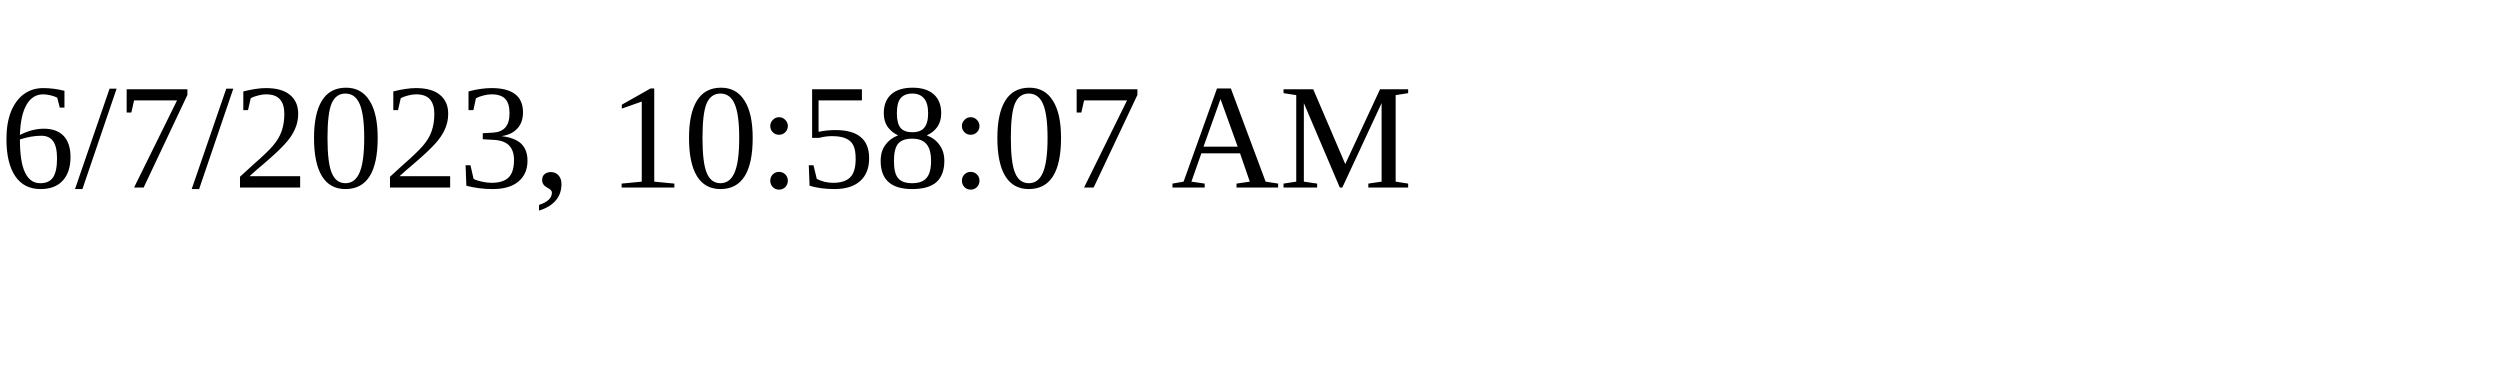
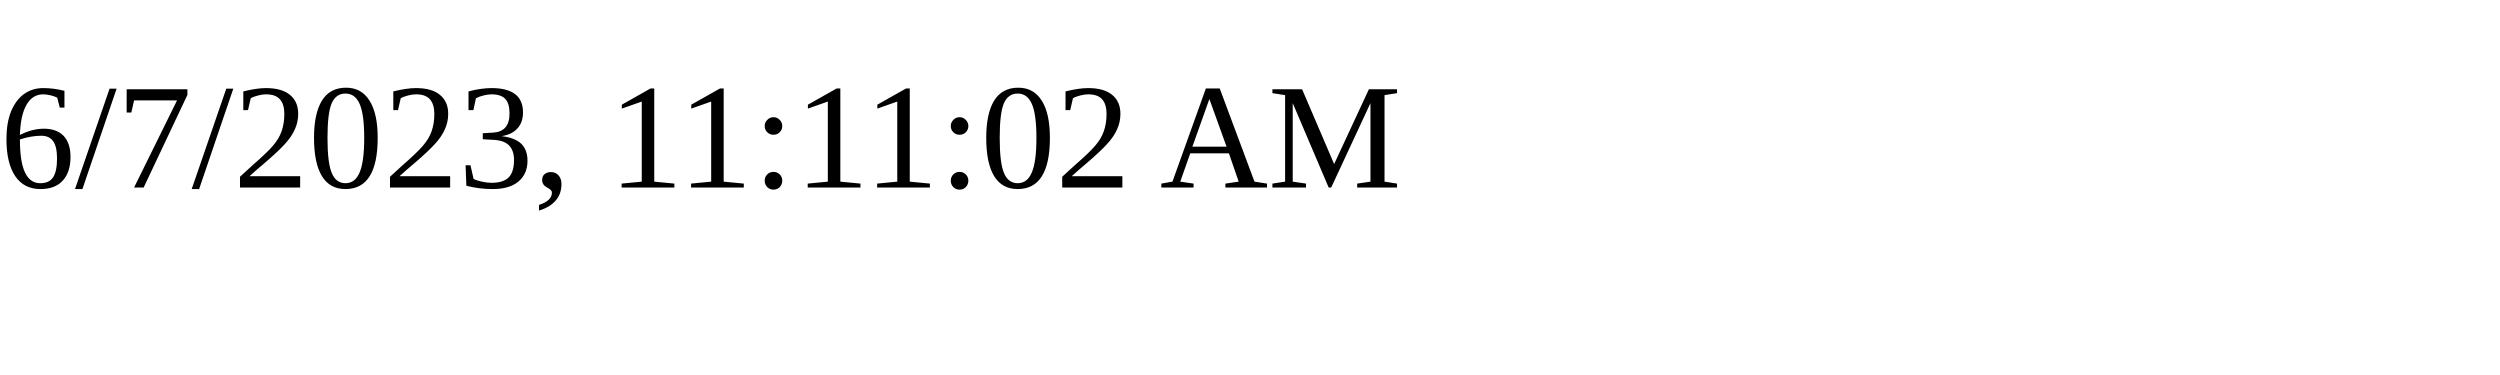
<svg xmlns="http://www.w3.org/2000/svg" height="30" width="200">
-   <text x="0" y="15">6/7/2023, 10:58:07 AM</text>
+   <text x="0" y="15">6/7/2023, 11:11:02 AM</text>
</svg>
